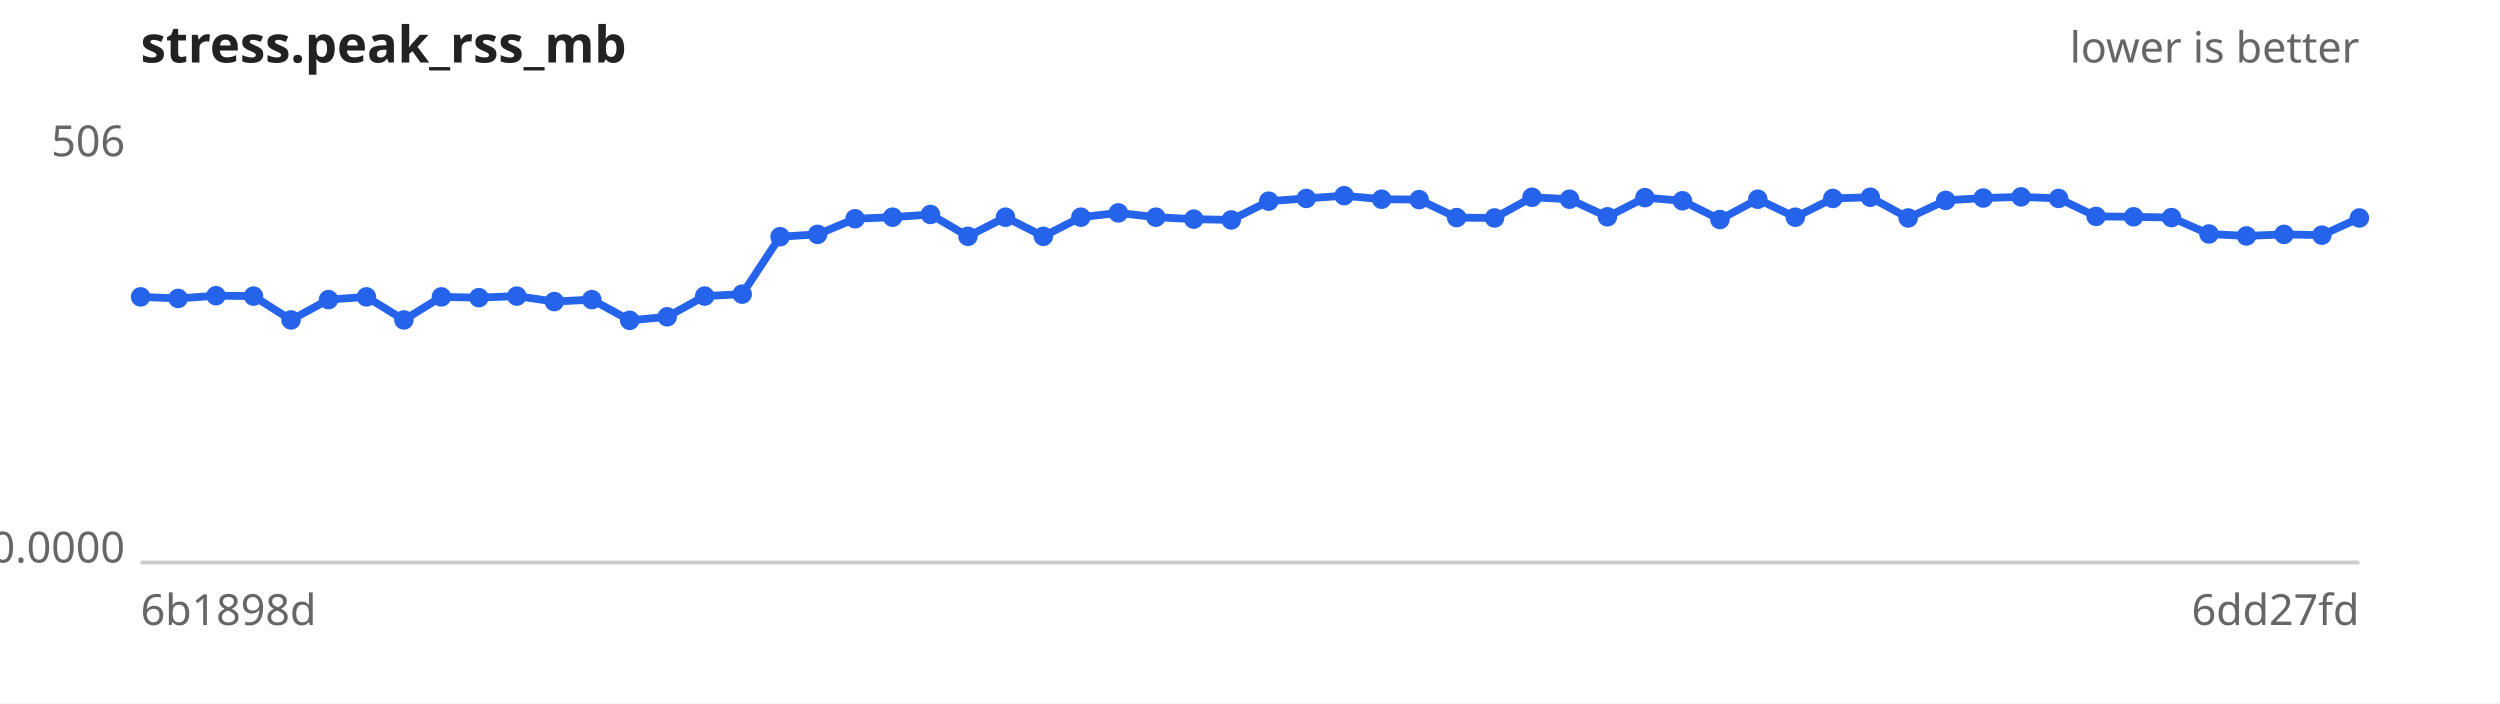
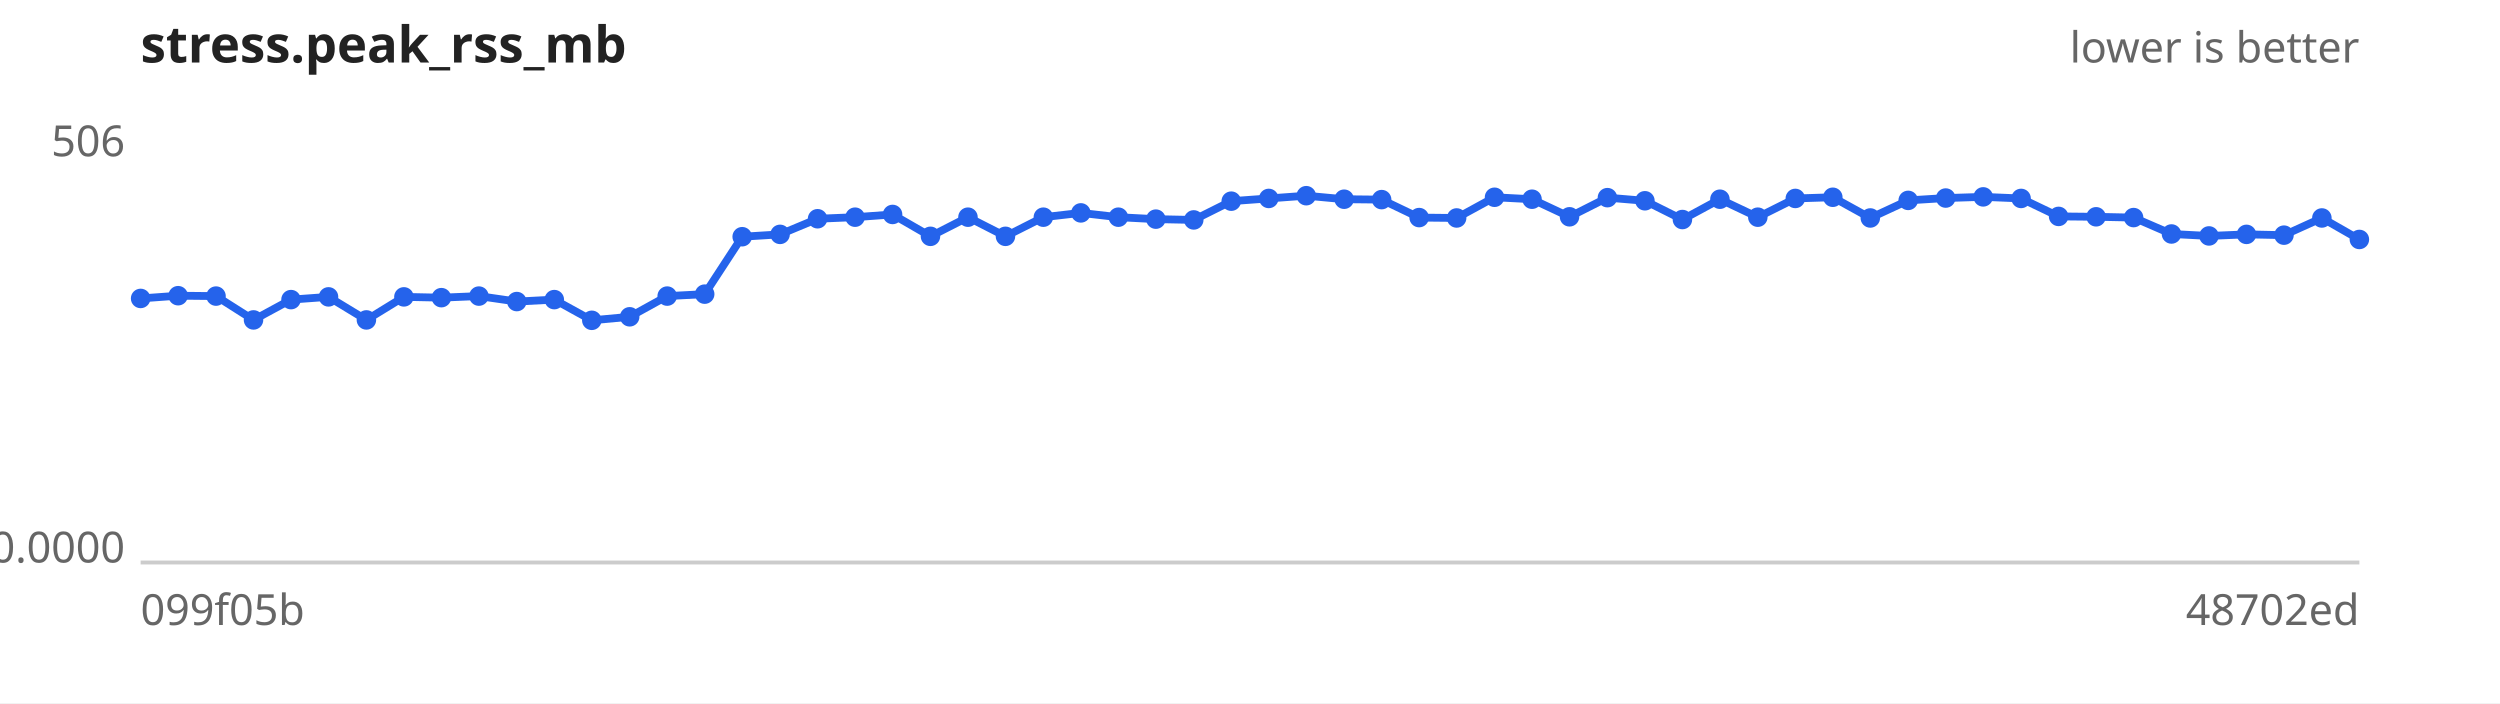
<svg xmlns="http://www.w3.org/2000/svg" width="640" height="180" viewBox="0 0 640 180" font-family="sans-serif" font-size="11">
  <rect width="640" height="180" fill="#ffffff" />
  <text x="36" y="16" font-size="13" font-weight="bold" fill="#222">stress.peak_rss_mb</text>
  <text x="604" y="16" text-anchor="end" fill="#666">lower is better</text>
  <line x1="36" y1="144" x2="604" y2="144" stroke="#ccc" />
  <text x="32" y="40.0" text-anchor="end" fill="#666">506</text>
  <text x="32" y="144.0" text-anchor="end" fill="#666">0.0000</text>
-   <text x="36" y="160" fill="#666">6b1898d</text>
-   <text x="604" y="160" text-anchor="end" fill="#666">6dd27fd</text>
-   <path d="M36.0,76.0 L45.6,76.4 L55.3,75.7 L64.9,75.8 L74.5,81.9 L84.1,76.7 L93.8,76.0 L103.4,81.9 L113.0,76.0 L122.6,76.2 L132.3,75.8 L141.9,77.2 L151.5,76.7 L161.2,82.0 L170.8,81.1 L180.4,75.8 L190.0,75.3 L199.7,60.6 L209.3,60.0 L218.9,56.0 L228.5,55.6 L238.2,54.9 L247.8,60.5 L257.4,55.6 L267.1,60.5 L276.7,55.6 L286.3,54.5 L295.9,55.6 L305.6,56.1 L315.2,56.3 L324.8,51.5 L334.4,50.8 L344.1,50.1 L353.7,51.0 L363.3,51.1 L372.9,55.7 L382.6,55.8 L392.2,50.5 L401.8,51.0 L411.5,55.5 L421.1,50.6 L430.7,51.4 L440.3,56.2 L450.0,51.0 L459.6,55.6 L469.2,50.8 L478.8,50.5 L488.5,55.8 L498.1,51.3 L507.7,50.7 L517.4,50.4 L527.0,50.8 L536.6,55.4 L546.2,55.5 L555.9,55.7 L565.5,59.9 L575.1,60.4 L584.7,60.0 L594.4,60.2 L604.0,55.8" fill="none" stroke="#2563eb" stroke-width="2" />
+   <text x="36" y="160" fill="#666">099f05b</text>
+   <text x="604" y="160" text-anchor="end" fill="#666">48702ed</text>
+   <path d="M36.0,76.4 L45.6,75.7 L55.3,75.8 L64.9,81.9 L74.5,76.7 L84.1,76.0 L93.8,81.9 L103.4,76.0 L113.0,76.2 L122.6,75.8 L132.3,77.2 L141.9,76.7 L151.5,82.0 L161.2,81.1 L170.8,75.8 L180.4,75.3 L190.0,60.6 L199.7,60.0 L209.3,56.0 L218.9,55.6 L228.5,54.9 L238.2,60.5 L247.8,55.6 L257.4,60.5 L267.1,55.6 L276.7,54.5 L286.3,55.6 L295.9,56.1 L305.6,56.3 L315.2,51.5 L324.8,50.8 L334.4,50.1 L344.1,51.0 L353.7,51.1 L363.3,55.7 L372.9,55.8 L382.6,50.5 L392.2,51.0 L401.8,55.5 L411.5,50.6 L421.1,51.4 L430.7,56.2 L440.3,51.0 L450.0,55.6 L459.6,50.8 L469.2,50.5 L478.8,55.8 L488.5,51.3 L498.1,50.7 L507.7,50.4 L517.4,50.8 L527.0,55.4 L536.6,55.5 L546.2,55.7 L555.9,59.9 L565.5,60.4 L575.1,60.0 L584.7,60.2 L594.4,55.8 L604.0,61.3" fill="none" stroke="#2563eb" stroke-width="2" />
  <g fill="#2563eb">
-     <circle cx="36.0" cy="76.0" r="2.5" />
-     <circle cx="45.6" cy="76.4" r="2.5" />
-     <circle cx="55.3" cy="75.7" r="2.5" />
-     <circle cx="64.9" cy="75.8" r="2.5" />
-     <circle cx="74.5" cy="81.9" r="2.5" />
-     <circle cx="84.1" cy="76.7" r="2.5" />
-     <circle cx="93.8" cy="76.0" r="2.5" />
-     <circle cx="103.4" cy="81.9" r="2.5" />
-     <circle cx="113.0" cy="76.0" r="2.5" />
-     <circle cx="122.6" cy="76.2" r="2.5" />
-     <circle cx="132.3" cy="75.8" r="2.5" />
-     <circle cx="141.9" cy="77.2" r="2.5" />
-     <circle cx="151.5" cy="76.7" r="2.5" />
-     <circle cx="161.2" cy="82.0" r="2.5" />
-     <circle cx="170.8" cy="81.1" r="2.5" />
-     <circle cx="180.4" cy="75.8" r="2.5" />
-     <circle cx="190.0" cy="75.3" r="2.5" />
-     <circle cx="199.7" cy="60.6" r="2.5" />
-     <circle cx="209.3" cy="60.0" r="2.5" />
-     <circle cx="218.9" cy="56.0" r="2.5" />
-     <circle cx="228.5" cy="55.6" r="2.5" />
-     <circle cx="238.2" cy="54.9" r="2.5" />
-     <circle cx="247.8" cy="60.5" r="2.5" />
-     <circle cx="257.4" cy="55.6" r="2.5" />
-     <circle cx="267.1" cy="60.5" r="2.5" />
-     <circle cx="276.7" cy="55.6" r="2.5" />
-     <circle cx="286.3" cy="54.5" r="2.5" />
-     <circle cx="295.9" cy="55.6" r="2.5" />
-     <circle cx="305.6" cy="56.1" r="2.5" />
-     <circle cx="315.2" cy="56.3" r="2.5" />
-     <circle cx="324.8" cy="51.5" r="2.5" />
-     <circle cx="334.4" cy="50.8" r="2.5" />
-     <circle cx="344.1" cy="50.1" r="2.5" />
-     <circle cx="353.7" cy="51.0" r="2.5" />
-     <circle cx="363.3" cy="51.1" r="2.5" />
-     <circle cx="372.9" cy="55.7" r="2.5" />
-     <circle cx="382.6" cy="55.8" r="2.5" />
-     <circle cx="392.2" cy="50.5" r="2.5" />
-     <circle cx="401.8" cy="51.0" r="2.5" />
-     <circle cx="411.5" cy="55.5" r="2.5" />
-     <circle cx="421.1" cy="50.6" r="2.5" />
-     <circle cx="430.7" cy="51.4" r="2.5" />
-     <circle cx="440.3" cy="56.2" r="2.5" />
-     <circle cx="450.0" cy="51.0" r="2.5" />
-     <circle cx="459.6" cy="55.6" r="2.5" />
-     <circle cx="469.2" cy="50.8" r="2.5" />
-     <circle cx="478.8" cy="50.5" r="2.5" />
-     <circle cx="488.5" cy="55.8" r="2.5" />
-     <circle cx="498.1" cy="51.3" r="2.5" />
-     <circle cx="507.7" cy="50.7" r="2.5" />
-     <circle cx="517.4" cy="50.4" r="2.5" />
-     <circle cx="527.0" cy="50.8" r="2.5" />
-     <circle cx="536.6" cy="55.4" r="2.5" />
-     <circle cx="546.2" cy="55.5" r="2.5" />
-     <circle cx="555.9" cy="55.7" r="2.5" />
-     <circle cx="565.5" cy="59.9" r="2.5" />
-     <circle cx="575.1" cy="60.4" r="2.5" />
-     <circle cx="584.7" cy="60.0" r="2.5" />
-     <circle cx="594.4" cy="60.2" r="2.5" />
-     <circle cx="604.0" cy="55.8" r="2.5" />
+     <circle cx="36.0" cy="76.4" r="2.5" />
+     <circle cx="45.6" cy="75.7" r="2.5" />
+     <circle cx="55.3" cy="75.8" r="2.5" />
+     <circle cx="64.9" cy="81.9" r="2.5" />
+     <circle cx="74.5" cy="76.7" r="2.5" />
+     <circle cx="84.1" cy="76.0" r="2.5" />
+     <circle cx="93.8" cy="81.9" r="2.5" />
+     <circle cx="103.4" cy="76.0" r="2.5" />
+     <circle cx="113.0" cy="76.2" r="2.5" />
+     <circle cx="122.6" cy="75.8" r="2.5" />
+     <circle cx="132.3" cy="77.2" r="2.5" />
+     <circle cx="141.9" cy="76.7" r="2.5" />
+     <circle cx="151.5" cy="82.0" r="2.5" />
+     <circle cx="161.2" cy="81.1" r="2.5" />
+     <circle cx="170.8" cy="75.8" r="2.5" />
+     <circle cx="180.4" cy="75.3" r="2.5" />
+     <circle cx="190.0" cy="60.6" r="2.5" />
+     <circle cx="199.7" cy="60.0" r="2.5" />
+     <circle cx="209.3" cy="56.0" r="2.5" />
+     <circle cx="218.9" cy="55.6" r="2.5" />
+     <circle cx="228.5" cy="54.9" r="2.5" />
+     <circle cx="238.2" cy="60.5" r="2.5" />
+     <circle cx="247.8" cy="55.6" r="2.5" />
+     <circle cx="257.4" cy="60.5" r="2.5" />
+     <circle cx="267.1" cy="55.6" r="2.5" />
+     <circle cx="276.7" cy="54.5" r="2.5" />
+     <circle cx="286.3" cy="55.6" r="2.5" />
+     <circle cx="295.9" cy="56.1" r="2.5" />
+     <circle cx="305.6" cy="56.3" r="2.5" />
+     <circle cx="315.2" cy="51.5" r="2.5" />
+     <circle cx="324.8" cy="50.8" r="2.5" />
+     <circle cx="334.4" cy="50.1" r="2.5" />
+     <circle cx="344.1" cy="51.0" r="2.5" />
+     <circle cx="353.7" cy="51.1" r="2.5" />
+     <circle cx="363.3" cy="55.7" r="2.5" />
+     <circle cx="372.9" cy="55.8" r="2.5" />
+     <circle cx="382.6" cy="50.5" r="2.5" />
+     <circle cx="392.2" cy="51.0" r="2.5" />
+     <circle cx="401.8" cy="55.5" r="2.5" />
+     <circle cx="411.5" cy="50.6" r="2.5" />
+     <circle cx="421.1" cy="51.4" r="2.5" />
+     <circle cx="430.7" cy="56.2" r="2.5" />
+     <circle cx="440.3" cy="51.0" r="2.5" />
+     <circle cx="450.0" cy="55.6" r="2.5" />
+     <circle cx="459.6" cy="50.8" r="2.5" />
+     <circle cx="469.2" cy="50.5" r="2.5" />
+     <circle cx="478.8" cy="55.8" r="2.5" />
+     <circle cx="488.5" cy="51.3" r="2.5" />
+     <circle cx="498.1" cy="50.7" r="2.5" />
+     <circle cx="507.7" cy="50.4" r="2.5" />
+     <circle cx="517.4" cy="50.8" r="2.5" />
+     <circle cx="527.0" cy="55.4" r="2.5" />
+     <circle cx="536.6" cy="55.5" r="2.5" />
+     <circle cx="546.2" cy="55.7" r="2.5" />
+     <circle cx="555.9" cy="59.9" r="2.5" />
+     <circle cx="565.5" cy="60.4" r="2.5" />
+     <circle cx="575.1" cy="60.0" r="2.5" />
+     <circle cx="584.7" cy="60.2" r="2.5" />
+     <circle cx="594.4" cy="55.8" r="2.5" />
+     <circle cx="604.0" cy="61.3" r="2.5" />
  </g>
</svg>
